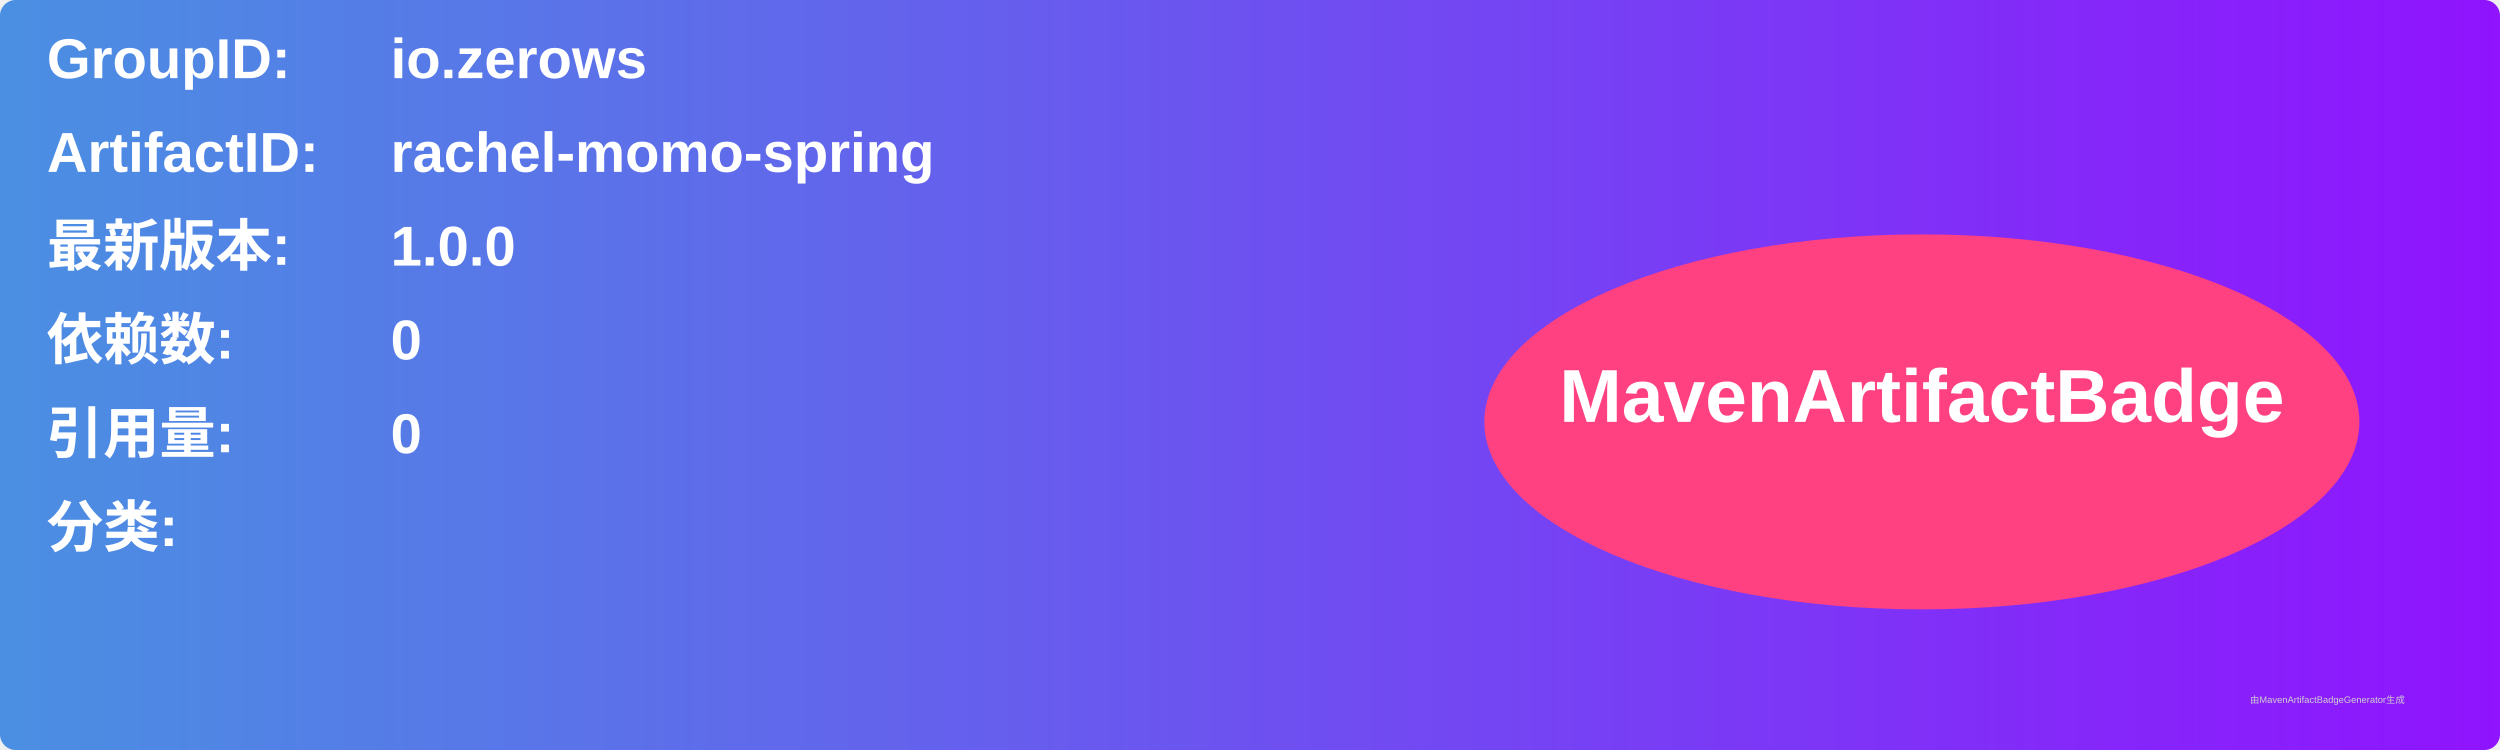
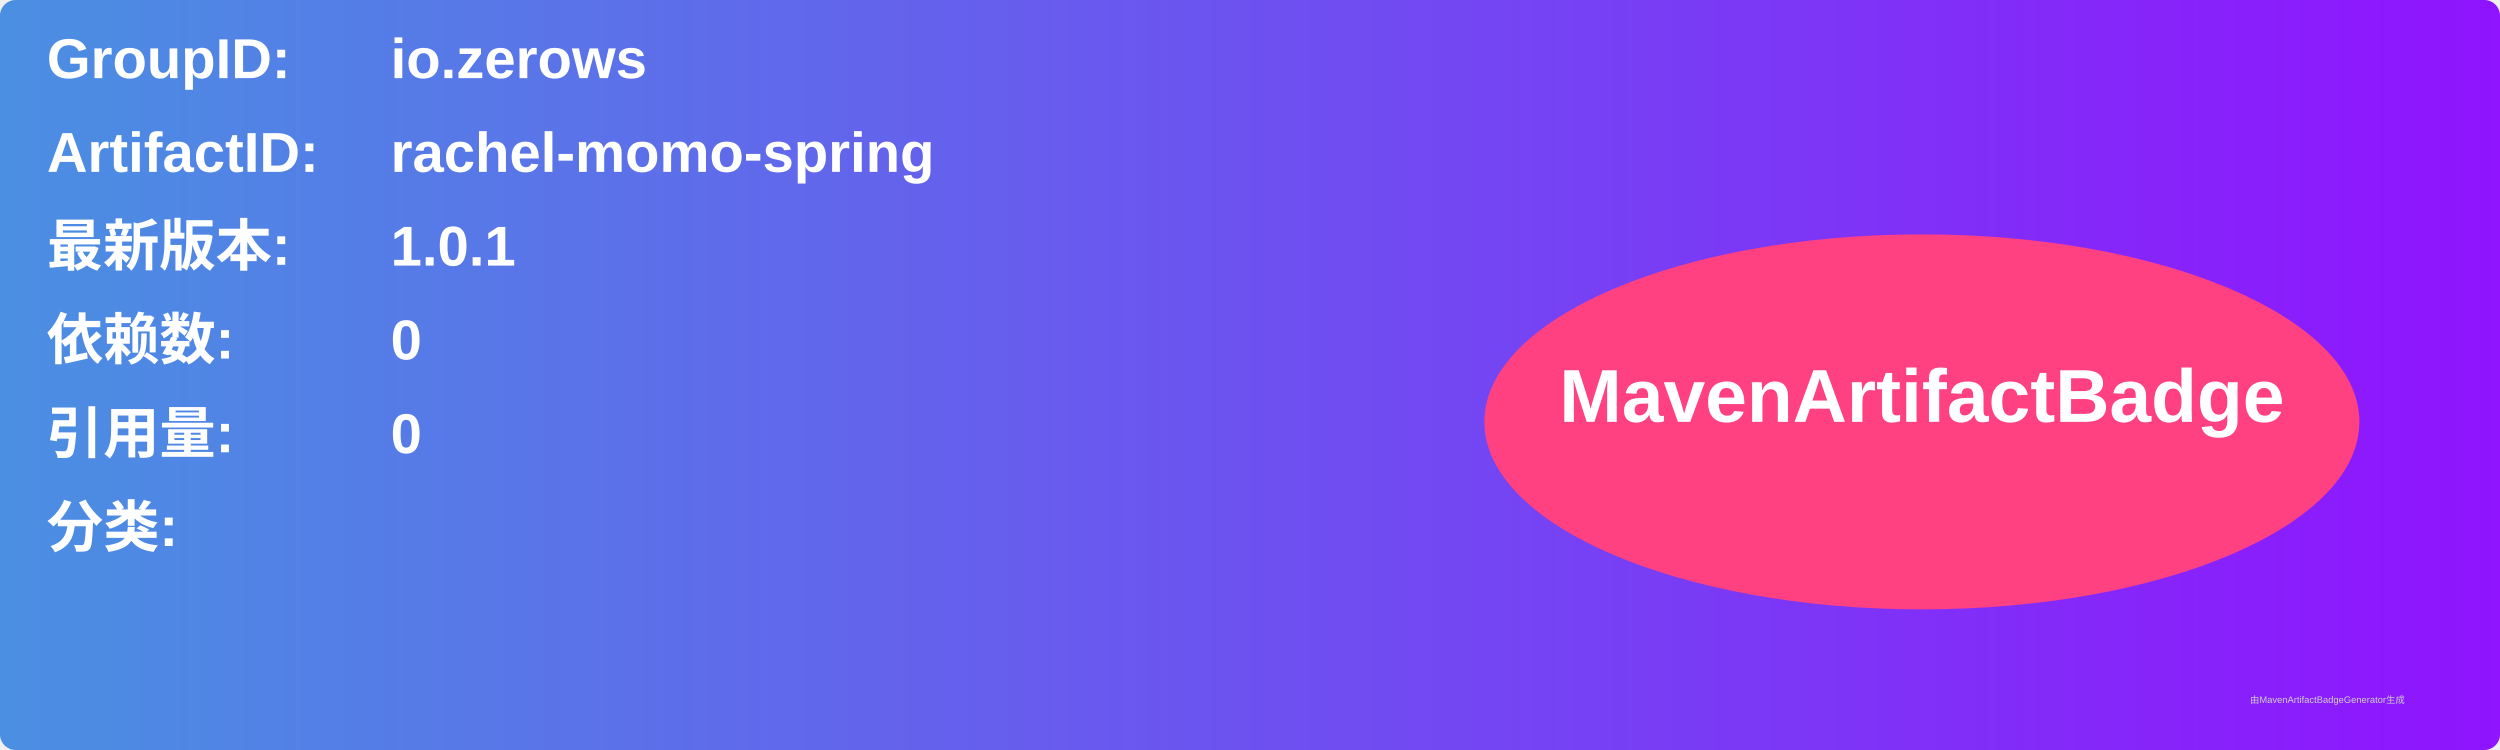
<svg xmlns="http://www.w3.org/2000/svg" width="800" height="240" viewBox="0 0 800 240">
  <linearGradient id="grad" x1="0%" y1="0%" x2="100%" y2="0%">
    <stop offset="0%" stop-color="#4a90e2" />
    <stop offset="100%" stop-color="#9013fe" />
  </linearGradient>
  <rect width="100%" height="100%" rx="5" ry="5" fill="url(#grad)" />
  <g transform="translate(15, 15)">
    <text x="0" y="10" font-family="Arial" font-size="18" fill="white" font-weight="bold" width="260">GroupID:</text>
    <text x="110" y="10" font-family="Arial" font-size="18" fill="white" font-weight="bold" width="460">io.zerows</text>
    <text x="0" y="40" font-family="Arial" font-size="18" fill="white" font-weight="bold" width="260">ArtifactID:</text>
    <text x="110" y="40" font-family="Arial" font-size="18" fill="white" font-weight="bold" width="460">rachel-momo-spring</text>
    <text x="0" y="70" font-family="Arial" font-size="18" fill="white" font-weight="bold">最新版本:</text>
    <text x="110" y="70" font-family="Arial" font-size="18" fill="white" font-weight="bold">
-       <tspan font-weight="bold">1.0.0</tspan>
+       <tspan font-weight="bold">1.0.1</tspan>
    </text>
    <text x="0" y="100" font-family="Arial" font-size="18" fill="white" font-weight="bold">依赖数: </text>
    <text x="110" y="100" font-family="Arial" font-size="18" fill="white">
      <tspan font-weight="bold">0</tspan>
    </text>
    <text x="0" y="130" font-family="Arial" font-size="18" fill="white" font-weight="bold">引用量: </text>
    <text x="110" y="130" font-family="Arial" font-size="18" fill="white">
      <tspan font-weight="bold">0</tspan>
    </text>
    <text x="0" y="160" font-family="Arial" font-size="18" fill="white" font-weight="bold">分类:</text>
    <text x="10" y="190" font-family="Arial" font-size="10" fill="white">
      <tspan font-weight="bold" />
    </text>
    <ellipse cx="600" cy="120" rx="140" ry="60" fill="#ff4081" />
    <text x="600" y="120" text-anchor="middle" font-family="Arial" font-size="24" fill="white" font-weight="bold">MavenArtifactBadge</text>
  </g>
  <text x="720" y="225" font-family="Arial" font-size="3" fill="#d0d0d0">由MavenArtifactBadgeGenerator生成</text>
</svg>
